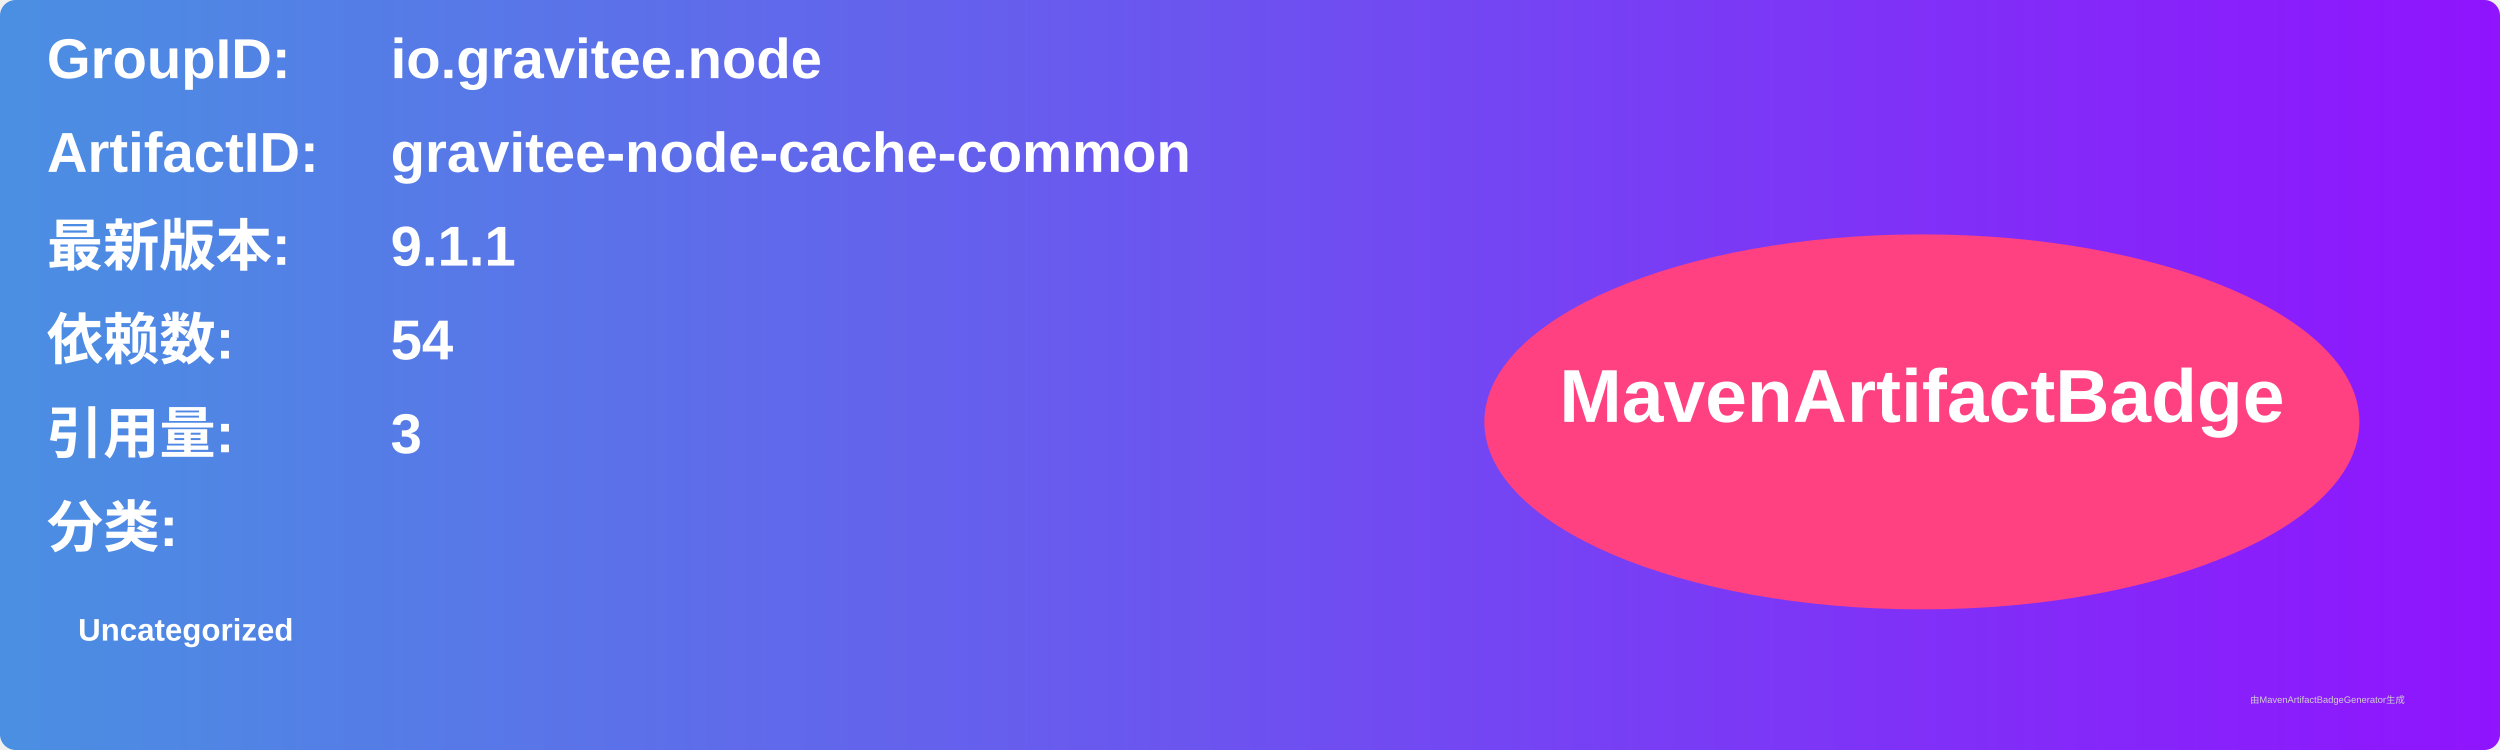
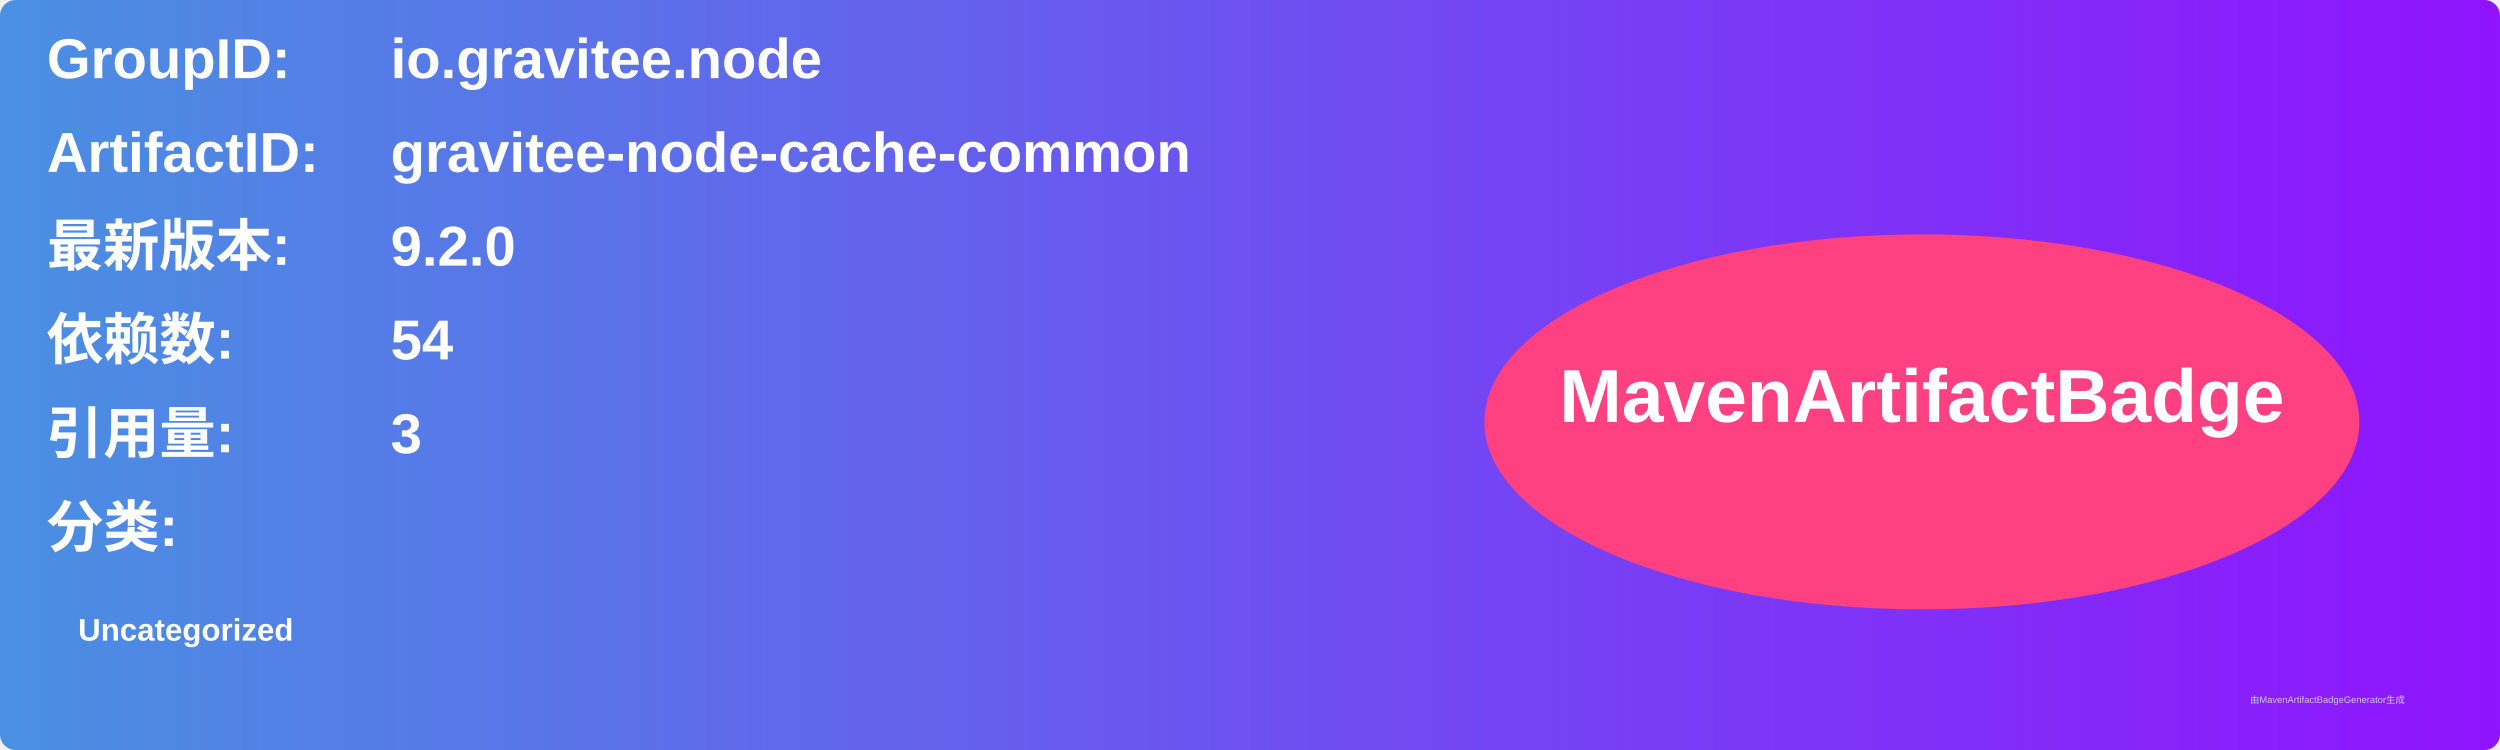
<svg xmlns="http://www.w3.org/2000/svg" width="800" height="240" viewBox="0 0 800 240">
  <linearGradient id="grad" x1="0%" y1="0%" x2="100%" y2="0%">
    <stop offset="0%" stop-color="#4a90e2" />
    <stop offset="100%" stop-color="#9013fe" />
  </linearGradient>
  <rect width="100%" height="100%" rx="5" ry="5" fill="url(#grad)" />
  <g transform="translate(15, 15)">
    <text x="0" y="10" font-family="Arial" font-size="18" fill="white" font-weight="bold" width="260">GroupID:</text>
    <text x="110" y="10" font-family="Arial" font-size="18" fill="white" font-weight="bold" width="460">io.gravitee.node</text>
    <text x="0" y="40" font-family="Arial" font-size="18" fill="white" font-weight="bold" width="260">ArtifactID:</text>
    <text x="110" y="40" font-family="Arial" font-size="18" fill="white" font-weight="bold" width="460">gravitee-node-cache-common</text>
    <text x="0" y="70" font-family="Arial" font-size="18" fill="white" font-weight="bold">最新版本:</text>
    <text x="110" y="70" font-family="Arial" font-size="18" fill="white" font-weight="bold">
-       <tspan font-weight="bold">9.1.1</tspan>
+       <tspan font-weight="bold">9.2.0</tspan>
    </text>
    <text x="0" y="100" font-family="Arial" font-size="18" fill="white" font-weight="bold">依赖数: </text>
    <text x="110" y="100" font-family="Arial" font-size="18" fill="white">
      <tspan font-weight="bold">54</tspan>
    </text>
    <text x="0" y="130" font-family="Arial" font-size="18" fill="white" font-weight="bold">引用量: </text>
    <text x="110" y="130" font-family="Arial" font-size="18" fill="white">
      <tspan font-weight="bold">3</tspan>
    </text>
    <text x="0" y="160" font-family="Arial" font-size="18" fill="white" font-weight="bold">分类:</text>
    <text x="10" y="190" font-family="Arial" font-size="10" fill="white">
      <tspan font-weight="bold">Uncategorized</tspan>
    </text>
    <ellipse cx="600" cy="120" rx="140" ry="60" fill="#ff4081" />
    <text x="600" y="120" text-anchor="middle" font-family="Arial" font-size="24" fill="white" font-weight="bold">MavenArtifactBadge</text>
  </g>
  <text x="720" y="225" font-family="Arial" font-size="3" fill="#d0d0d0">由MavenArtifactBadgeGenerator生成</text>
</svg>
